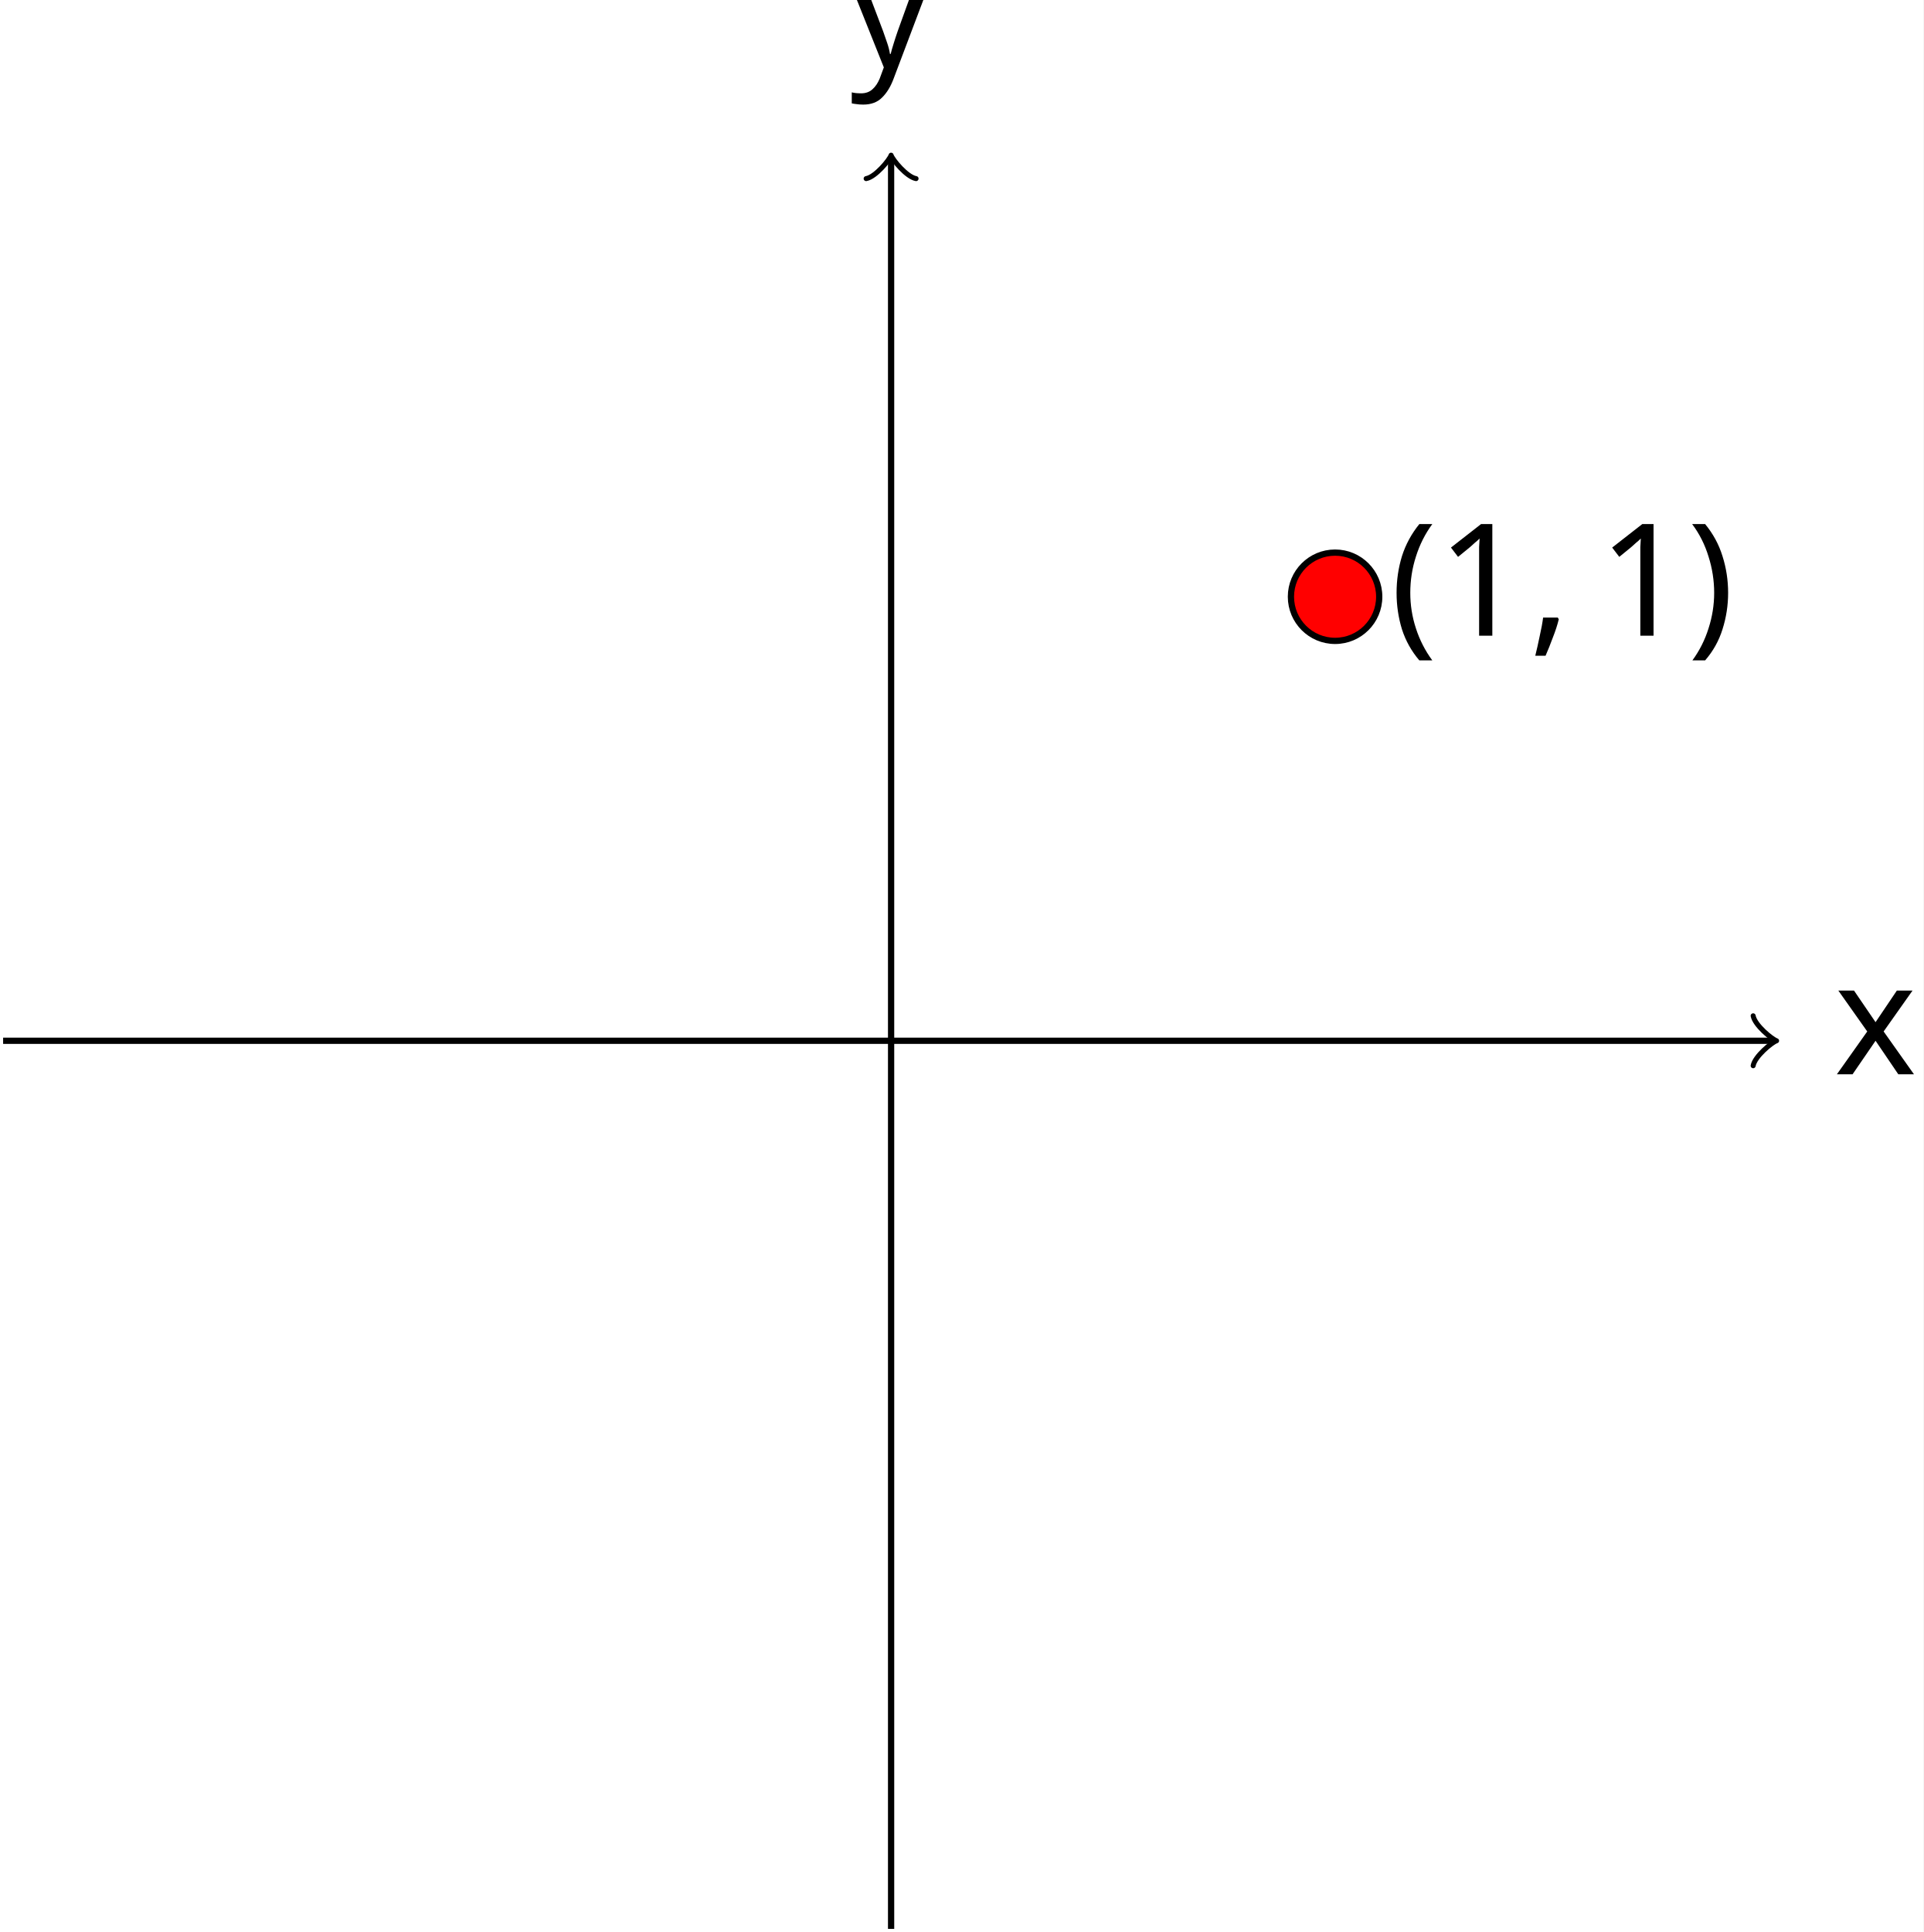
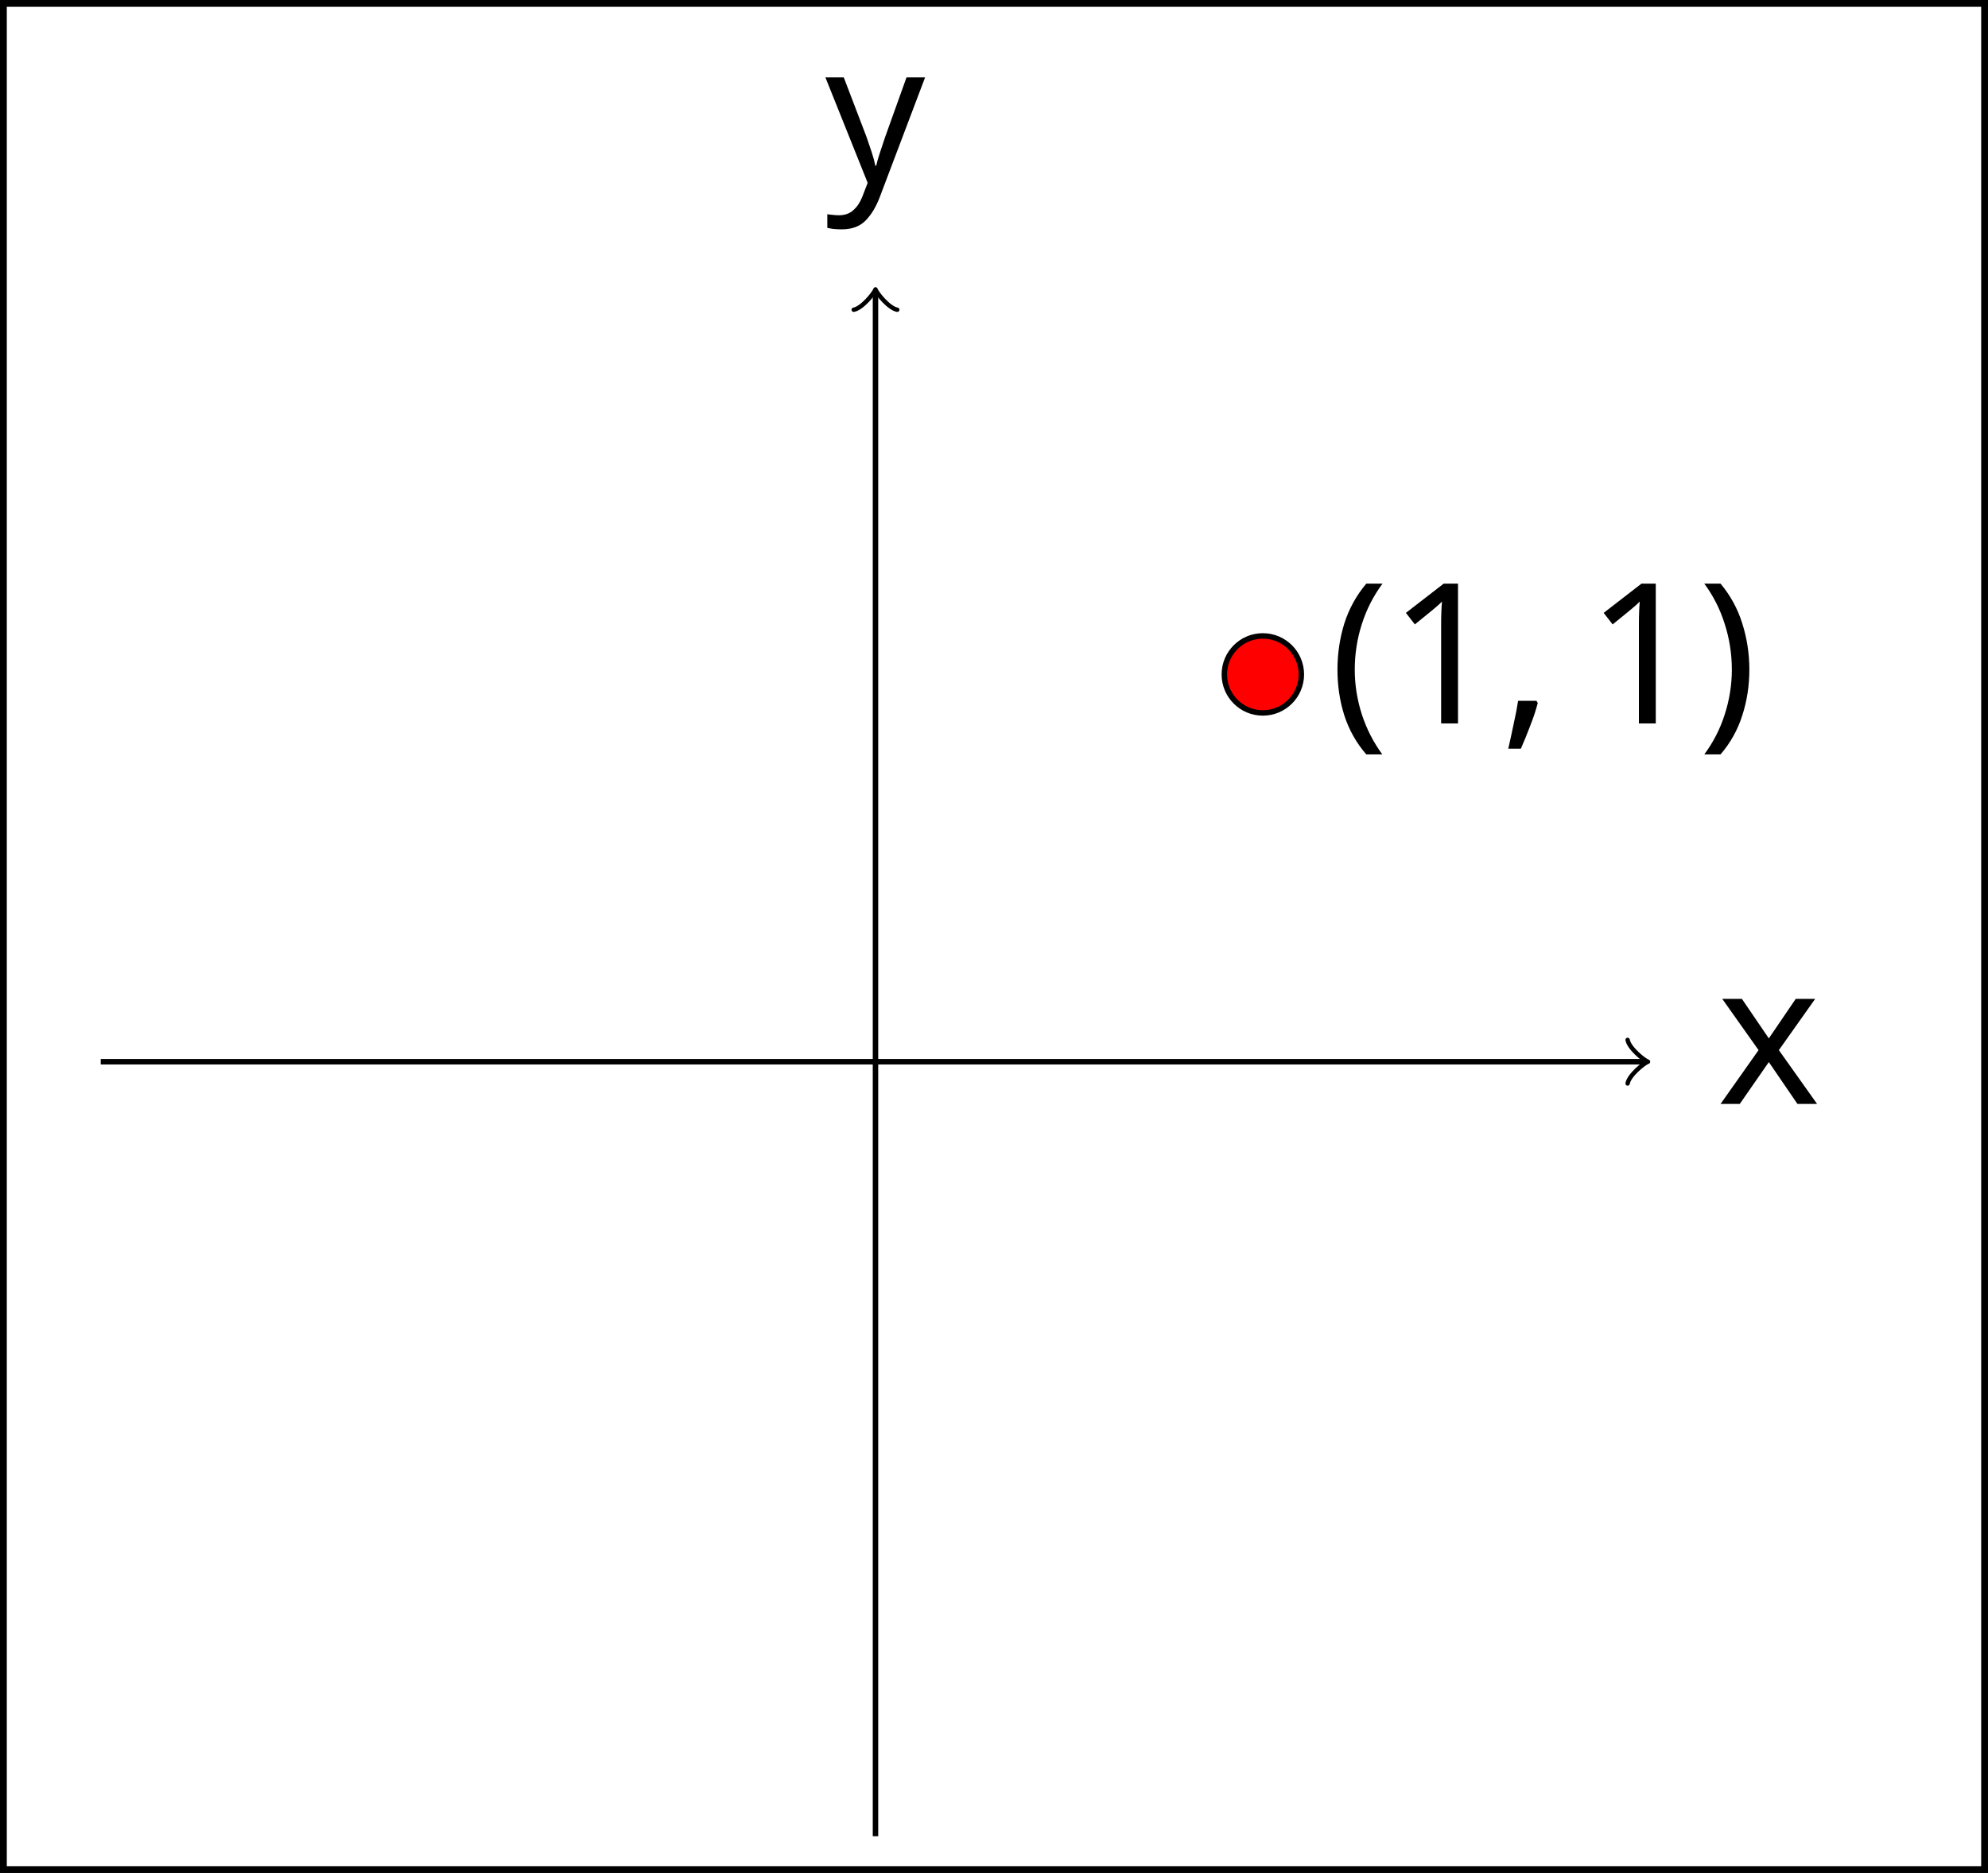
- <svg xmlns="http://www.w3.org/2000/svg" version="1.1" width="122.801pt" height="123.335pt" viewBox="-62.039 -58.718 122.801 123.335">
+ <svg xmlns="http://www.w3.org/2000/svg" version="1.1" width="145.477pt" height="137.096pt" viewBox="-36 -36 145.477 137.096">
  <defs>
-     <font id="cmr10" horiz-adv-x="0">
-       <font-face font-family="cmr10" units-per-em="1000" ascent="750" descent="250" />
-       <glyph unicode="(" horiz-adv-x="388" vert-adv-y="388" glyph-name="parenleft" d="M331-240C331-237 331-235 314-218C189-92 157 97 157 250C157 424 195 598 318 723C331 735 331 737 331 740C331 747 327 750 321 750C311 750 221 682 162 555C111 445 99 334 99 250C99 172 110 51 165-62C225-185 311-250 321-250C327-250 331-247 331-240Z" />
-       <glyph unicode=")" horiz-adv-x="388" vert-adv-y="388" glyph-name="parenright" d="M289 250C289 328 278 449 223 562C163 685 77 750 67 750C61 750 57 746 57 740C57 737 57 735 76 717C174 618 231 459 231 250C231 79 194-97 70-223C57-235 57-237 57-240C57-246 61-250 67-250C77-250 167-182 226-55C277 55 289 166 289 250Z" />
-       <glyph unicode="1" horiz-adv-x="500" vert-adv-y="500" glyph-name="one" d="M294 640C294 664 294 666 271 666C209 602 121 602 89 602V571C109 571 168 571 220 597V79C220 43 217 31 127 31H95V0C130 3 217 3 257 3S384 3 419 0V31H387C297 31 294 42 294 79V640Z" />
+     <font id="cmr12" horiz-adv-x="0">
+       <font-face font-family="cmr12" units-per-em="1000" ascent="750" descent="251" />
+       <glyph unicode="(" horiz-adv-x="380" vert-adv-y="380" glyph-name="parenleft" d="M325-243C325-240 325-238 308-221C208-120 152 45 152 249C152 443 199 610 315 728C325 737 325 739 325 742C325 748 320 750 316 750C303 750 221 678 172 580C121 479 98 372 98 249C98 160 112 41 164-66C223-186 305-251 316-251C320-251 325-249 325-243Z" />
+       <glyph unicode=")" horiz-adv-x="380" vert-adv-y="380" glyph-name="parenright" d="M282 249C282 325 272 449 216 565C157 685 75 750 64 750C60 750 55 748 55 742C55 739 55 737 72 720C172 619 228 454 228 250C228 56 181-111 65-229C55-238 55-240 55-243C55-249 60-251 64-251C77-251 159-179 208-81C259 21 282 129 282 249Z" />
+       <glyph unicode="1" horiz-adv-x="489" vert-adv-y="489" glyph-name="one" d="M288 641C288 664 288 665 268 665C244 638 194 601 91 601V572C114 572 164 572 219 598V77C219 41 216 29 128 29H97V0C124 2 221 2 254 2S383 2 410 0V29H379C291 29 288 41 288 77V641Z" />
    </font>
-     <font id="cmmi10" horiz-adv-x="0">
-       <font-face font-family="cmmi10" units-per-em="1000" ascent="750" descent="250" />
-       <glyph unicode="," horiz-adv-x="277" vert-adv-y="277" glyph-name="comma" d="M203 1C203 67 178 106 139 106C106 106 86 81 86 53C86 26 106 0 139 0C151 0 164 4 174 13C177 15 178 16 179 16S181 15 181 1C181-73 146-133 113-166C102-177 102-179 102-182C102-189 107-193 112-193C123-193 203-116 203 1Z" />
-       <glyph unicode="x" horiz-adv-x="571" vert-adv-y="571" glyph-name="x" d="M334 302C340 328 363 420 433 420C438 420 462 420 483 407C455 402 435 377 435 353C435 337 446 318 473 318C495 318 527 336 527 376C527 428 468 442 434 442C376 442 341 389 329 366C304 432 250 442 221 442C117 442 60 313 60 288C60 278 70 278 72 278C80 278 83 280 85 289C119 395 185 420 219 420C238 420 273 411 273 353C273 322 256 255 219 115C203 53 168 11 124 11C118 11 95 11 74 24C99 29 121 50 121 78C121 105 99 113 84 113C54 113 29 87 29 55C29 9 79-11 123-11C189-11 225 59 228 65C240 28 276-11 336-11C439-11 496 118 496 143C496 153 487 153 484 153C475 153 473 149 471 142C438 35 370 11 338 11C299 11 283 43 283 77C283 99 289 121 300 165L334 302Z" />
-       <glyph unicode="y" horiz-adv-x="490" vert-adv-y="490" glyph-name="y" d="M486 381C490 395 490 397 490 404C490 422 476 431 461 431C451 431 435 425 426 410C424 405 416 374 412 356C405 330 398 303 392 276L347 96C343 81 300 11 234 11C183 11 172 55 172 92C172 138 189 200 223 288C239 329 243 340 243 360C243 405 211 442 161 442C66 442 29 297 29 288C29 278 39 278 41 278C51 278 52 280 57 296C84 390 124 420 158 420C166 420 183 420 183 388C183 363 173 337 166 318C126 212 108 155 108 108C108 19 171-11 230-11C269-11 303 6 331 34C318-18 306-67 266-120C240-154 202-183 156-183C142-183 97-180 80-141C96-141 109-141 123-129C133-120 143-107 143-88C143-57 116-53 106-53C83-53 50-69 50-118C50-168 94-205 156-205C259-205 362-114 390-1L486 381Z" />
+     <font id="cmmi12" horiz-adv-x="0">
+       <font-face font-family="cmmi12" units-per-em="1000" ascent="750" descent="250" />
+       <glyph unicode="," horiz-adv-x="271" vert-adv-y="271" glyph-name="comma" d="M195-4C195 54 176 97 135 97C103 97 87 71 87 49S102 0 136 0C149 0 160 4 169 13C171 15 172 15 173 15C175 15 175 1 175-4C175-37 169-102 111-167C100-179 100-181 100-183C100-188 105-193 110-193C118-193 195-119 195-4Z" />
+       <glyph unicode="x" horiz-adv-x="556" vert-adv-y="556" glyph-name="x" d="M474 408C442 402 430 378 430 359C430 335 449 327 463 327C493 327 514 353 514 380C514 422 466 441 424 441C363 441 329 381 320 362C297 437 235 441 217 441C115 441 61 310 61 288C61 284 65 279 72 279C80 279 82 285 84 289C118 400 185 421 214 421C259 421 268 379 268 355C268 333 262 310 250 262L216 125C201 65 172 10 119 10C114 10 89 10 68 23C104 30 112 60 112 72C112 92 97 104 78 104C54 104 28 83 28 51C28 9 75-10 118-10C166-10 200 28 221 69C237 10 287-10 324-10C426-10 480 121 480 143C480 148 476 152 470 152C461 152 460 147 457 139C430 51 372 10 327 10C292 10 273 36 273 77C273 99 277 115 293 181L328 317C343 377 377 421 423 421C425 421 453 421 474 408Z" />
+       <glyph unicode="y" horiz-adv-x="477" vert-adv-y="477" glyph-name="y" d="M263-112C236-150 197-184 148-184C136-184 88-182 73-136C76-137 81-137 83-137C113-137 133-111 133-88S114-57 99-57C83-57 48-69 48-118C48-169 91-204 148-204C248-204 349-112 377-1L475 389C476 394 478 400 478 406C478 421 466 431 451 431C442 431 421 427 413 397L339 103C334 85 334 83 326 72C306 44 273 10 225 10C169 10 164 65 164 92C164 149 191 226 218 298C229 327 235 341 235 361C235 403 205 441 156 441C64 441 27 296 27 288C27 284 31 279 38 279C47 279 48 283 52 297C76 381 114 421 153 421C162 421 179 421 179 388C179 362 168 333 153 295C104 164 104 131 104 107C104 12 172-10 222-10C251-10 287-1 322 36L323 35C308-24 298-63 263-112Z" />
    </font>
  </defs>
  <style type="text/css">
- text.f0 {font-family:cmmi10;font-size:9.963px}
- text.f1 {font-family:cmr10;font-size:9.963px}
+ text.f0 {font-family:cmmi12;font-size:14.346px}
+ text.f1 {font-family:cmr12;font-size:14.346px}

</style>
  <g id="page1">
-     <rect x="-62.039" y="-58.718" width="122.801" height="123.335" fill="#fff" />
-     <path d="M-61.84 7.723H51.09" stroke="#000" fill="none" stroke-width=".399" />
-     <path d="M49.895 6.129C49.996 6.727 51.09 7.621 51.391 7.723C51.09 7.82 49.996 8.719 49.895 9.316" stroke="#000" fill="none" stroke-width=".319" stroke-linecap="round" stroke-linejoin="round" />
-     <text class="f0" x="-5.145" y="7.722" transform="matrix(1 0 0 1 60.21343 2.14474)">x</text>
-     <path d="M-5.145 64.418V-48.512" stroke="#000" fill="none" stroke-width=".399" stroke-miterlimit="10" />
-     <path d="M-6.738-47.316C-6.141-47.418-5.246-48.512-5.145-48.812C-5.047-48.512-4.148-47.418-3.551-47.316" stroke="#000" fill="none" stroke-width=".319" stroke-miterlimit="10" stroke-linecap="round" stroke-linejoin="round" />
-     <text class="f0" x="-5.145" y="7.722" transform="matrix(1 0 0 1 -2.621 -62.15064)">y</text>
-     <path d="M26.02-20.625C26.02-22.18 24.758-23.441 23.203-23.441C21.645-23.441 20.383-22.18 20.383-20.625C20.383-19.066 21.645-17.805 23.203-17.805C24.758-17.805 26.02-19.066 26.02-20.625Z" fill="#f00" />
-     <path d="M26.02-20.625C26.02-22.18 24.758-23.441 23.203-23.441C21.645-23.441 20.383-22.18 20.383-20.625C20.383-19.066 21.645-17.805 23.203-17.805C24.758-17.805 26.02-19.066 26.02-20.625Z" stroke="#000" fill="none" stroke-width=".399" stroke-miterlimit="10" />
-     <text class="f1" x="-5.145" y="7.722" transform="matrix(1 0 0 1 31.86663 -25.85614)">(1</text>
-     <text class="f0" x="3.71" y="7.722" transform="matrix(1 0 0 1 31.86663 -25.85614)">,</text>
-     <text class="f1" x="8.138" y="7.722" transform="matrix(1 0 0 1 31.86663 -25.85614)">1)</text>
+     <rect x="-36" y="-36" width="145.477" height="137.096" fill="#fff" />
+     <path d="M-28.629 41.715H84.301" stroke="#000" fill="none" stroke-width=".399" />
+     <path d="M83.105 40.117C83.203 40.715 84.301 41.613 84.598 41.715C84.301 41.813 83.203 42.711 83.105 43.309" stroke="#000" fill="none" stroke-width=".319" stroke-linecap="round" stroke-linejoin="round" />
+     <text class="f0" x="28.065" y="41.713" transform="matrix(1 0 0 1 61.5748 3.0884)">x</text>
+     <path d="M28.066 98.406V-14.523" stroke="#000" fill="none" stroke-width=".399" stroke-miterlimit="10" />
+     <path d="M26.473-13.328C27.07-13.426 27.965-14.523 28.066-14.82C28.164-14.523 29.062-13.426 29.66-13.328" stroke="#000" fill="none" stroke-width=".319" stroke-miterlimit="10" stroke-linecap="round" stroke-linejoin="round" />
+     <text class="f0" x="28.065" y="41.713" transform="matrix(1 0 0 1 -3.682 -64.3644)">y</text>
+     <path d="M59.23 13.367C59.23 11.809 57.969 10.547 56.41 10.547C54.855 10.547 53.594 11.809 53.594 13.367C53.594 14.922 54.855 16.184 56.41 16.184C57.969 16.184 59.23 14.922 59.23 13.367Z" fill="#f00" />
+     <path d="M59.23 13.367C59.23 11.809 57.969 10.547 56.41 10.547C54.855 10.547 53.594 11.809 53.594 13.367C53.594 14.922 54.855 16.184 56.41 16.184C57.969 16.184 59.23 14.922 59.23 13.367Z" stroke="#000" fill="none" stroke-width=".399" stroke-miterlimit="10" />
+     <text class="f1" x="28.065" y="41.713" transform="matrix(1 0 0 1 33.228 -24.7602)">(1</text>
+     <text class="f0" x="40.552" y="41.713" transform="matrix(1 0 0 1 33.228 -24.7602)">,</text>
+     <text class="f1" x="46.845" y="41.713" transform="matrix(1 0 0 1 33.228 -24.7602)">1)</text>
+     <rect x="-36" y="-36" height=".498" width="145.477" />
+     <rect x="-36" y="-35.751" height="136.598" width=".498" />
+     <rect x="108.978" y="-35.751" height="136.598" width=".498" />
+     <rect x="-36" y="100.598" height=".498" width="145.477" />
  </g>
</svg>
